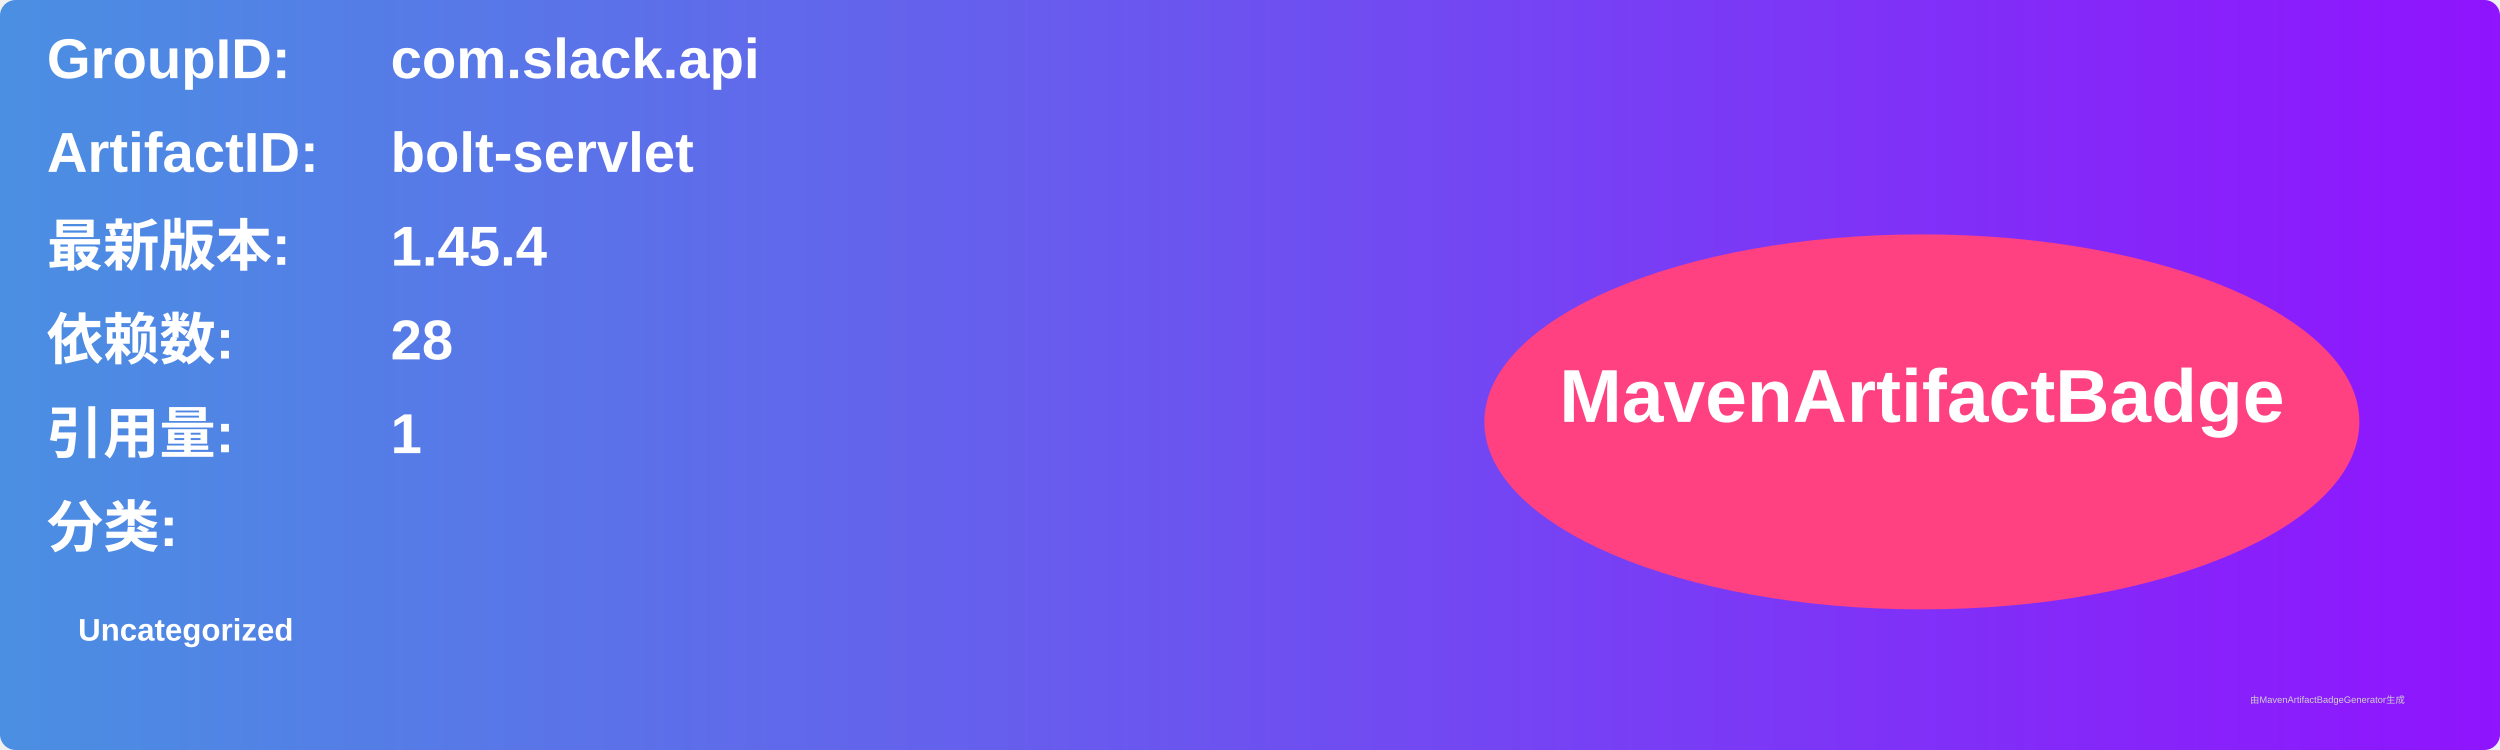
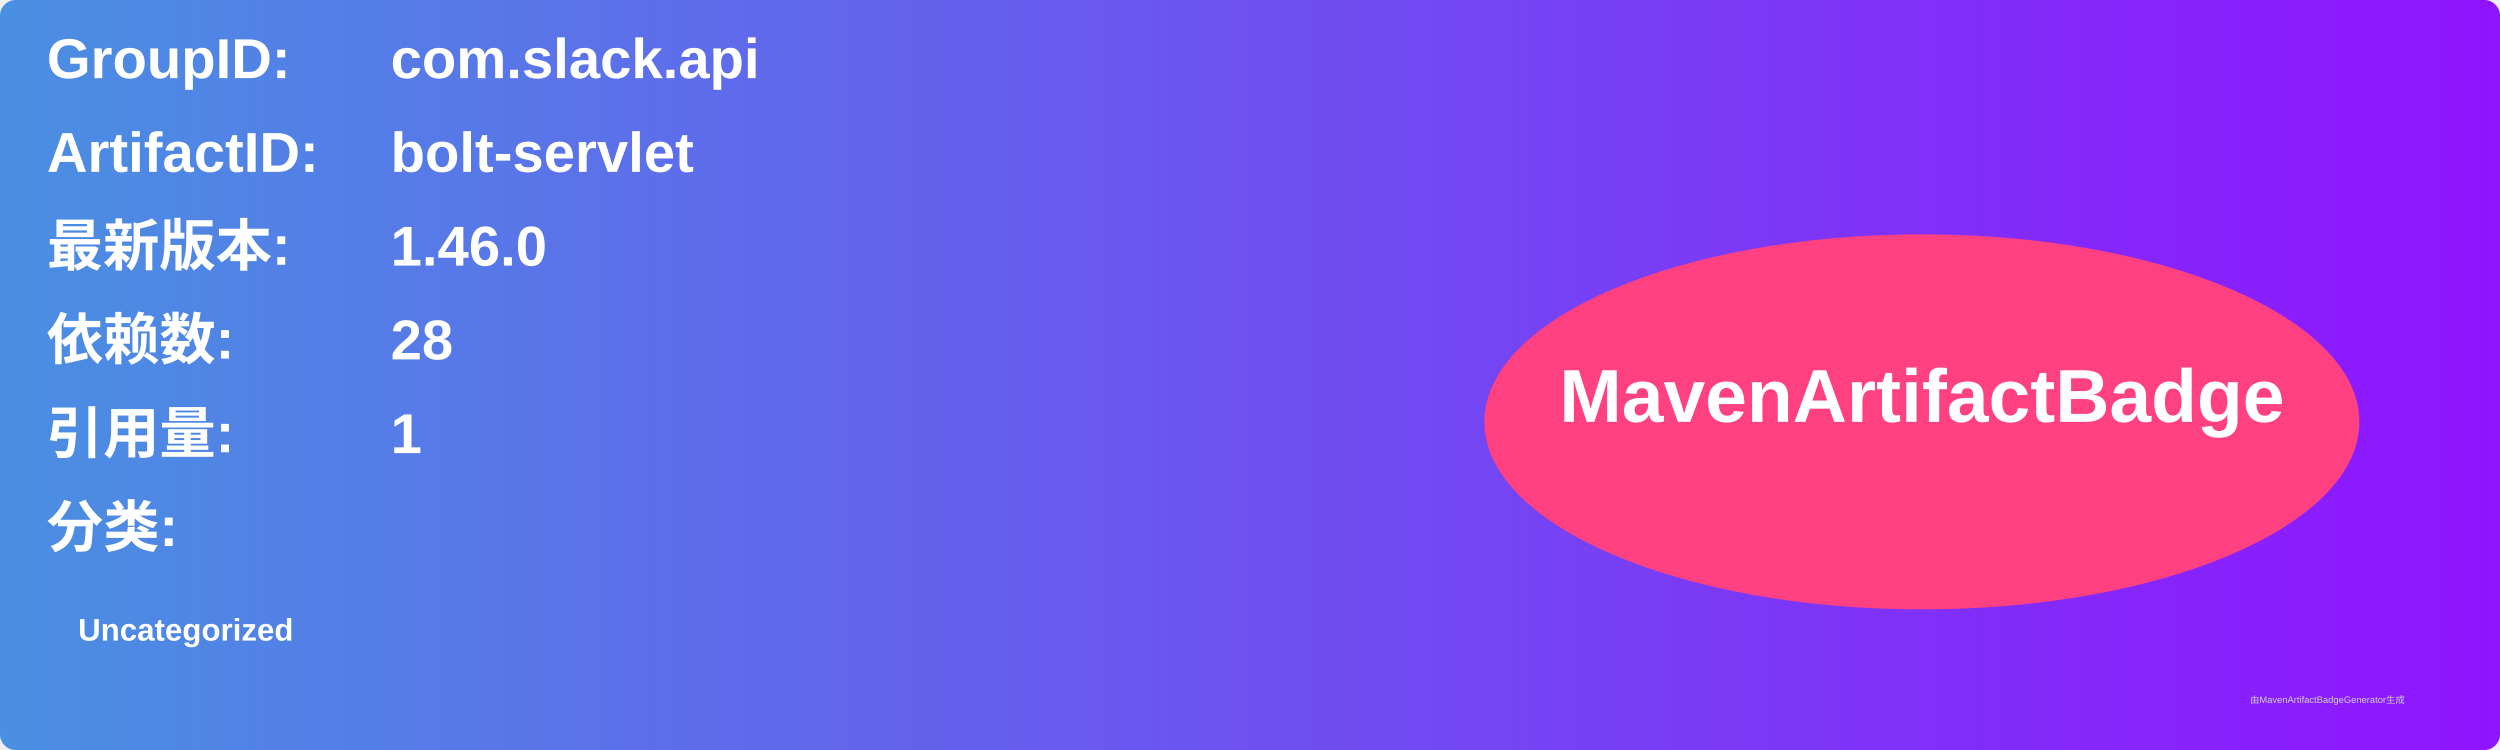
<svg xmlns="http://www.w3.org/2000/svg" width="800" height="240" viewBox="0 0 800 240">
  <linearGradient id="grad" x1="0%" y1="0%" x2="100%" y2="0%">
    <stop offset="0%" stop-color="#4a90e2" />
    <stop offset="100%" stop-color="#9013fe" />
  </linearGradient>
  <rect width="100%" height="100%" rx="5" ry="5" fill="url(#grad)" />
  <g transform="translate(15, 15)">
    <text x="0" y="10" font-family="Arial" font-size="18" fill="white" font-weight="bold" width="260">GroupID:</text>
    <text x="110" y="10" font-family="Arial" font-size="18" fill="white" font-weight="bold" width="460">com.slack.api</text>
    <text x="0" y="40" font-family="Arial" font-size="18" fill="white" font-weight="bold" width="260">ArtifactID:</text>
    <text x="110" y="40" font-family="Arial" font-size="18" fill="white" font-weight="bold" width="460">bolt-servlet</text>
    <text x="0" y="70" font-family="Arial" font-size="18" fill="white" font-weight="bold">最新版本:</text>
    <text x="110" y="70" font-family="Arial" font-size="18" fill="white" font-weight="bold">
-       <tspan font-weight="bold">1.45.4</tspan>
+       <tspan font-weight="bold">1.46.0</tspan>
    </text>
    <text x="0" y="100" font-family="Arial" font-size="18" fill="white" font-weight="bold">依赖数: </text>
    <text x="110" y="100" font-family="Arial" font-size="18" fill="white">
      <tspan font-weight="bold">28</tspan>
    </text>
    <text x="0" y="130" font-family="Arial" font-size="18" fill="white" font-weight="bold">引用量: </text>
    <text x="110" y="130" font-family="Arial" font-size="18" fill="white">
      <tspan font-weight="bold">1</tspan>
    </text>
    <text x="0" y="160" font-family="Arial" font-size="18" fill="white" font-weight="bold">分类:</text>
    <text x="10" y="190" font-family="Arial" font-size="10" fill="white">
      <tspan font-weight="bold">Uncategorized</tspan>
    </text>
    <ellipse cx="600" cy="120" rx="140" ry="60" fill="#ff4081" />
    <text x="600" y="120" text-anchor="middle" font-family="Arial" font-size="24" fill="white" font-weight="bold">MavenArtifactBadge</text>
  </g>
  <text x="720" y="225" font-family="Arial" font-size="3" fill="#d0d0d0">由MavenArtifactBadgeGenerator生成</text>
</svg>
